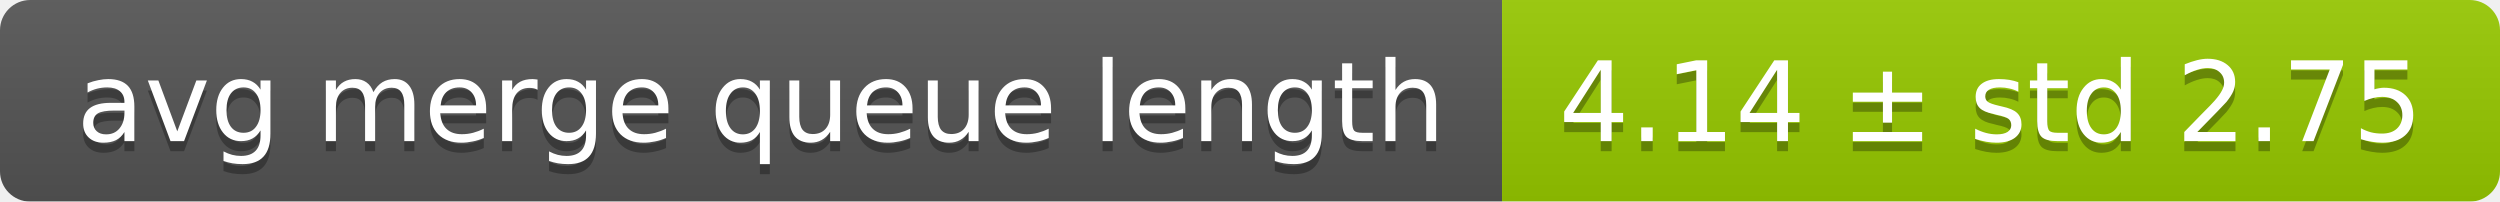
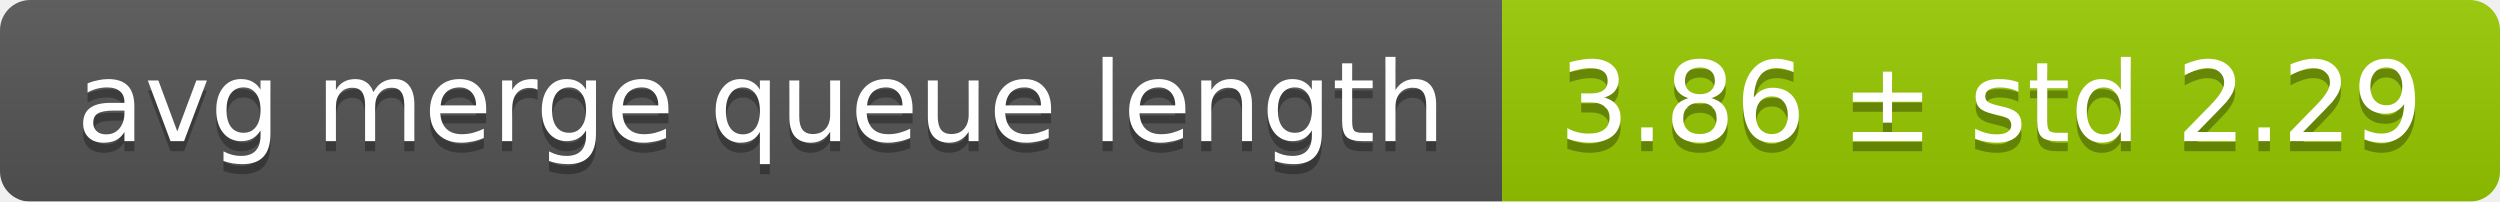
<svg xmlns="http://www.w3.org/2000/svg" width="248" height="20">
  <linearGradient id="smooth" x2="0" y2="100%">
    <stop offset="0" stop-color="#bbb" stop-opacity=".1" />
    <stop offset="1" stop-opacity=".1" />
  </linearGradient>
  <mask id="round">
    <rect width="248" height="20" rx="3" fill="#fff" />
  </mask>
  <g mask="url(#round)">
    <rect width="149" height="20" fill="#555" />
    <rect x="149" width="99" height="20" fill="#97ca00" />
    <rect width="248" height="20" fill="url(#smooth)" />
  </g>
  <g fill="#fff" text-anchor="middle" font-family="DejaVu Sans,Verdana,Geneva,sans-serif" font-size="11">
    <text x="75.5" y="15" fill="#010101" fill-opacity=".3">avg merge queue length</text>
    <text x="75.5" y="14">avg merge queue length</text>
-     <text x="197.5" y="15" fill="#010101" fill-opacity=".3">4.14 ± std 2.75</text>
-     <text x="197.5" y="14">4.14 ± std 2.75</text>
+     <text x="197.5" y="15" fill="#010101" fill-opacity=".3">3.86 ± std 2.29</text>
+     <text x="197.5" y="14">3.86 ± std 2.29</text>
  </g>
</svg>
